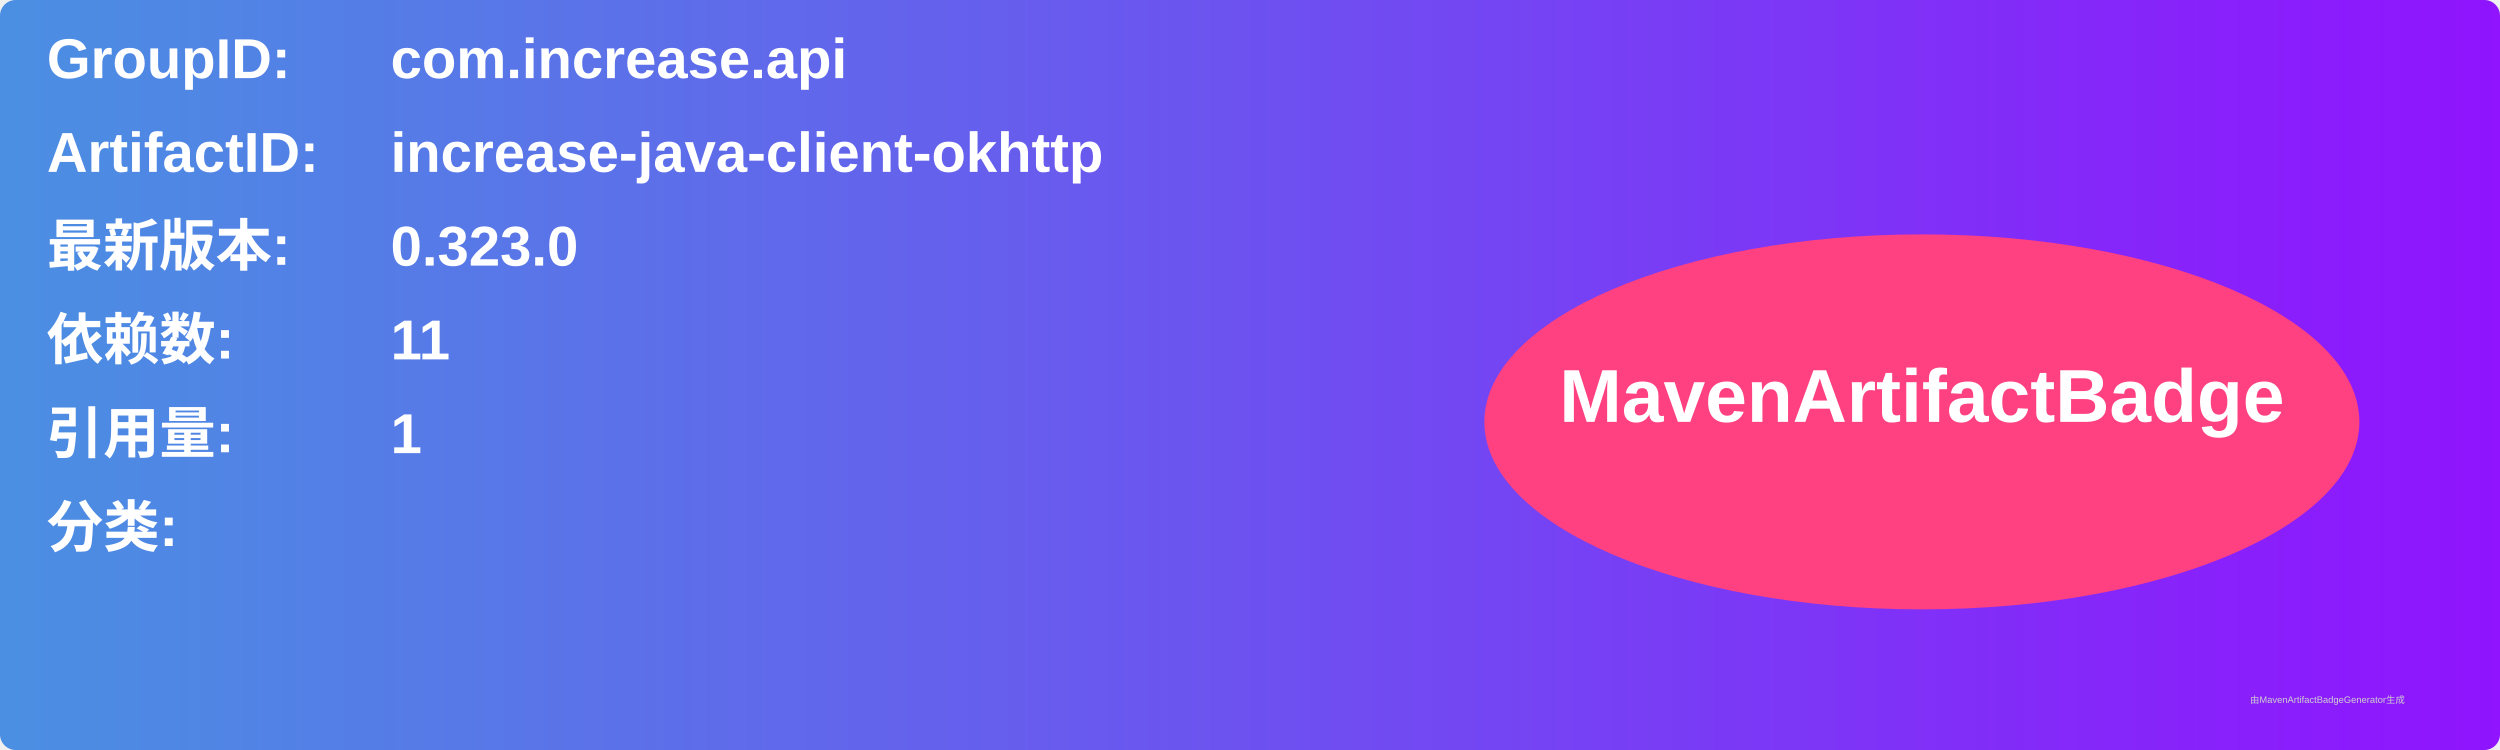
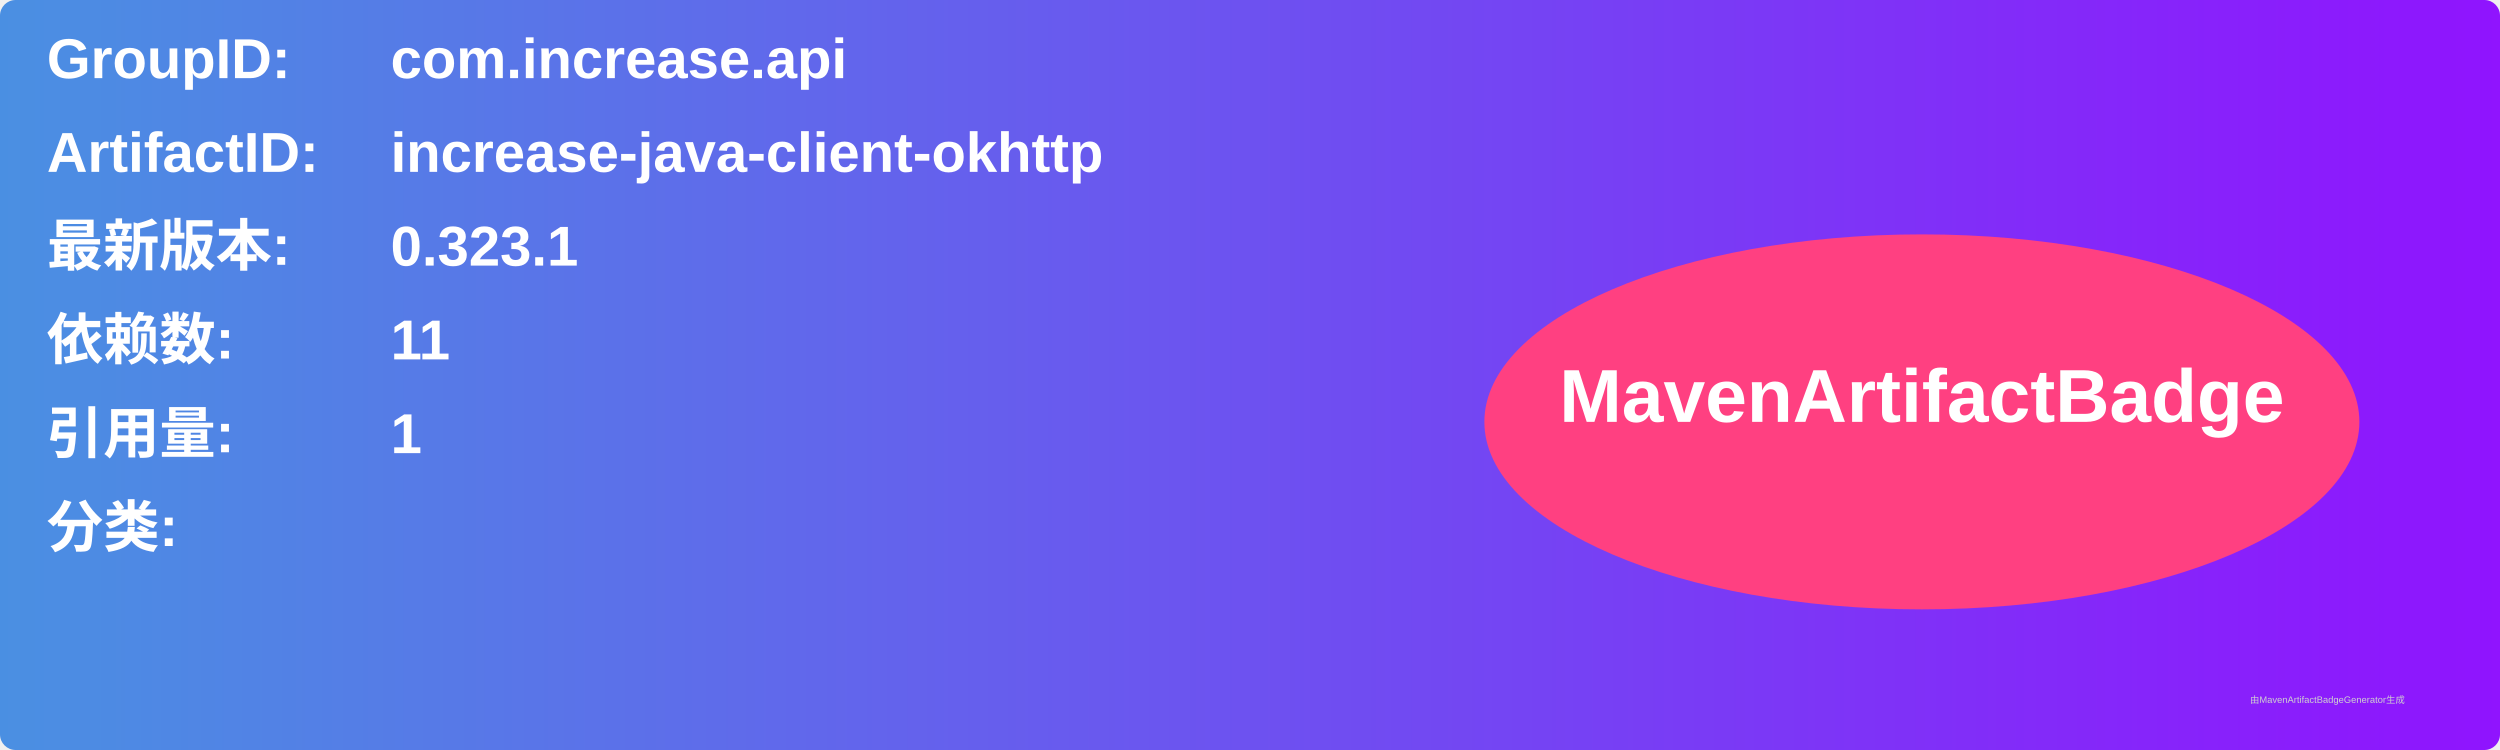
<svg xmlns="http://www.w3.org/2000/svg" width="800" height="240" viewBox="0 0 800 240">
  <linearGradient id="grad" x1="0%" y1="0%" x2="100%" y2="0%">
    <stop offset="0%" stop-color="#4a90e2" />
    <stop offset="100%" stop-color="#9013fe" />
  </linearGradient>
  <rect width="100%" height="100%" rx="5" ry="5" fill="url(#grad)" />
  <g transform="translate(15, 15)">
    <text x="0" y="10" font-family="Arial" font-size="18" fill="white" font-weight="bold" width="260">GroupID:</text>
    <text x="110" y="10" font-family="Arial" font-size="18" fill="white" font-weight="bold" width="460">com.increase.api</text>
    <text x="0" y="40" font-family="Arial" font-size="18" fill="white" font-weight="bold" width="260">ArtifactID:</text>
    <text x="110" y="40" font-family="Arial" font-size="18" fill="white" font-weight="bold" width="460">increase-java-client-okhttp</text>
    <text x="0" y="70" font-family="Arial" font-size="18" fill="white" font-weight="bold">最新版本:</text>
    <text x="110" y="70" font-family="Arial" font-size="18" fill="white" font-weight="bold">
-       <tspan font-weight="bold">0.323.0</tspan>
+       <tspan font-weight="bold">0.323.1</tspan>
    </text>
    <text x="0" y="100" font-family="Arial" font-size="18" fill="white" font-weight="bold">依赖数: </text>
    <text x="110" y="100" font-family="Arial" font-size="18" fill="white">
      <tspan font-weight="bold">11</tspan>
    </text>
    <text x="0" y="130" font-family="Arial" font-size="18" fill="white" font-weight="bold">引用量: </text>
    <text x="110" y="130" font-family="Arial" font-size="18" fill="white">
      <tspan font-weight="bold">1</tspan>
    </text>
    <text x="0" y="160" font-family="Arial" font-size="18" fill="white" font-weight="bold">分类:</text>
    <text x="10" y="190" font-family="Arial" font-size="10" fill="white">
      <tspan font-weight="bold" />
    </text>
    <ellipse cx="600" cy="120" rx="140" ry="60" fill="#ff4081" />
    <text x="600" y="120" text-anchor="middle" font-family="Arial" font-size="24" fill="white" font-weight="bold">MavenArtifactBadge</text>
  </g>
  <text x="720" y="225" font-family="Arial" font-size="3" fill="#d0d0d0">由MavenArtifactBadgeGenerator生成</text>
</svg>
